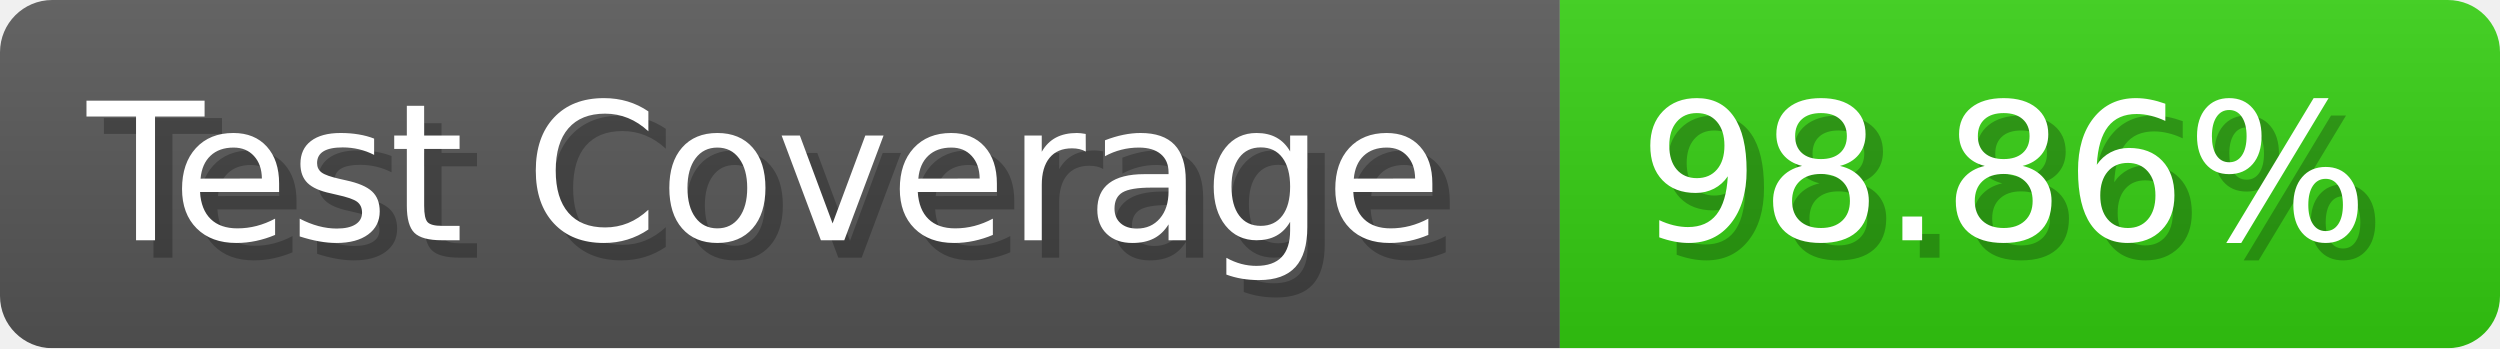
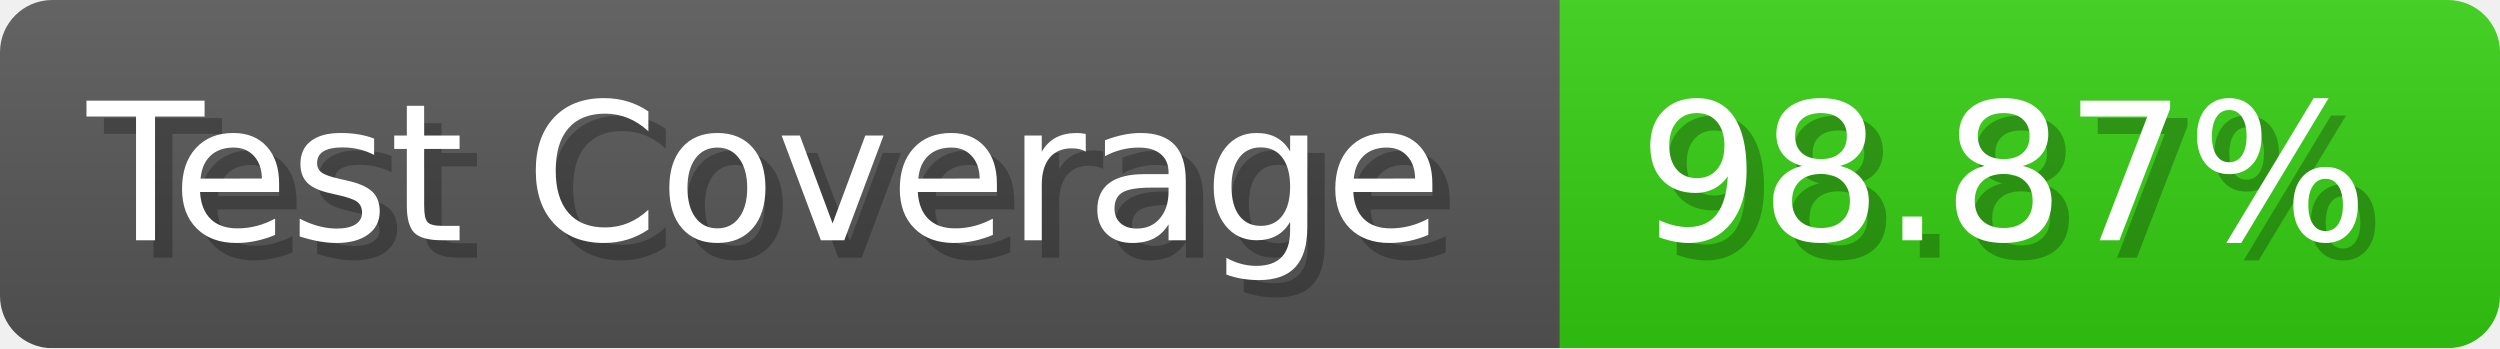
- <svg xmlns="http://www.w3.org/2000/svg" width="143.6" height="20" viewBox="0 0 1436 200" role="img" aria-label="Test Coverage: 98.86%">
+ <svg xmlns="http://www.w3.org/2000/svg" width="143.6" height="20" viewBox="0 0 1436 200" role="img" aria-label="Test Coverage: 98.87%">
  <linearGradient id="a" x2="0" y2="100%">
    <stop offset="0" stop-opacity=".1" stop-color="#EEE" />
    <stop offset="1" stop-opacity=".1" />
  </linearGradient>
  <mask id="m">
    <rect width="1436" height="200" rx="30" fill="#FFF" />
  </mask>
  <g mask="url(#m)">
    <rect width="896" height="200" fill="#555" />
    <rect width="540" height="200" fill="#3C1" x="896" />
    <rect width="1436" height="200" fill="url(#a)" />
  </g>
  <g aria-hidden="true" fill="#fff" text-anchor="start" font-family="Verdana,DejaVu Sans,sans-serif" font-size="110">
    <text x="60" y="148" textLength="796" fill="#000" opacity="0.25">Test Coverage</text>
    <text x="50" y="138" textLength="796">Test Coverage</text>
-     <text x="951" y="148" textLength="440" fill="#000" opacity="0.25">98.86%</text>
-     <text x="941" y="138" textLength="440">98.86%</text>
+     <text x="951" y="148" textLength="440" fill="#000" opacity="0.25">98.87%</text>
+     <text x="941" y="138" textLength="440">98.87%</text>
  </g>
</svg>
